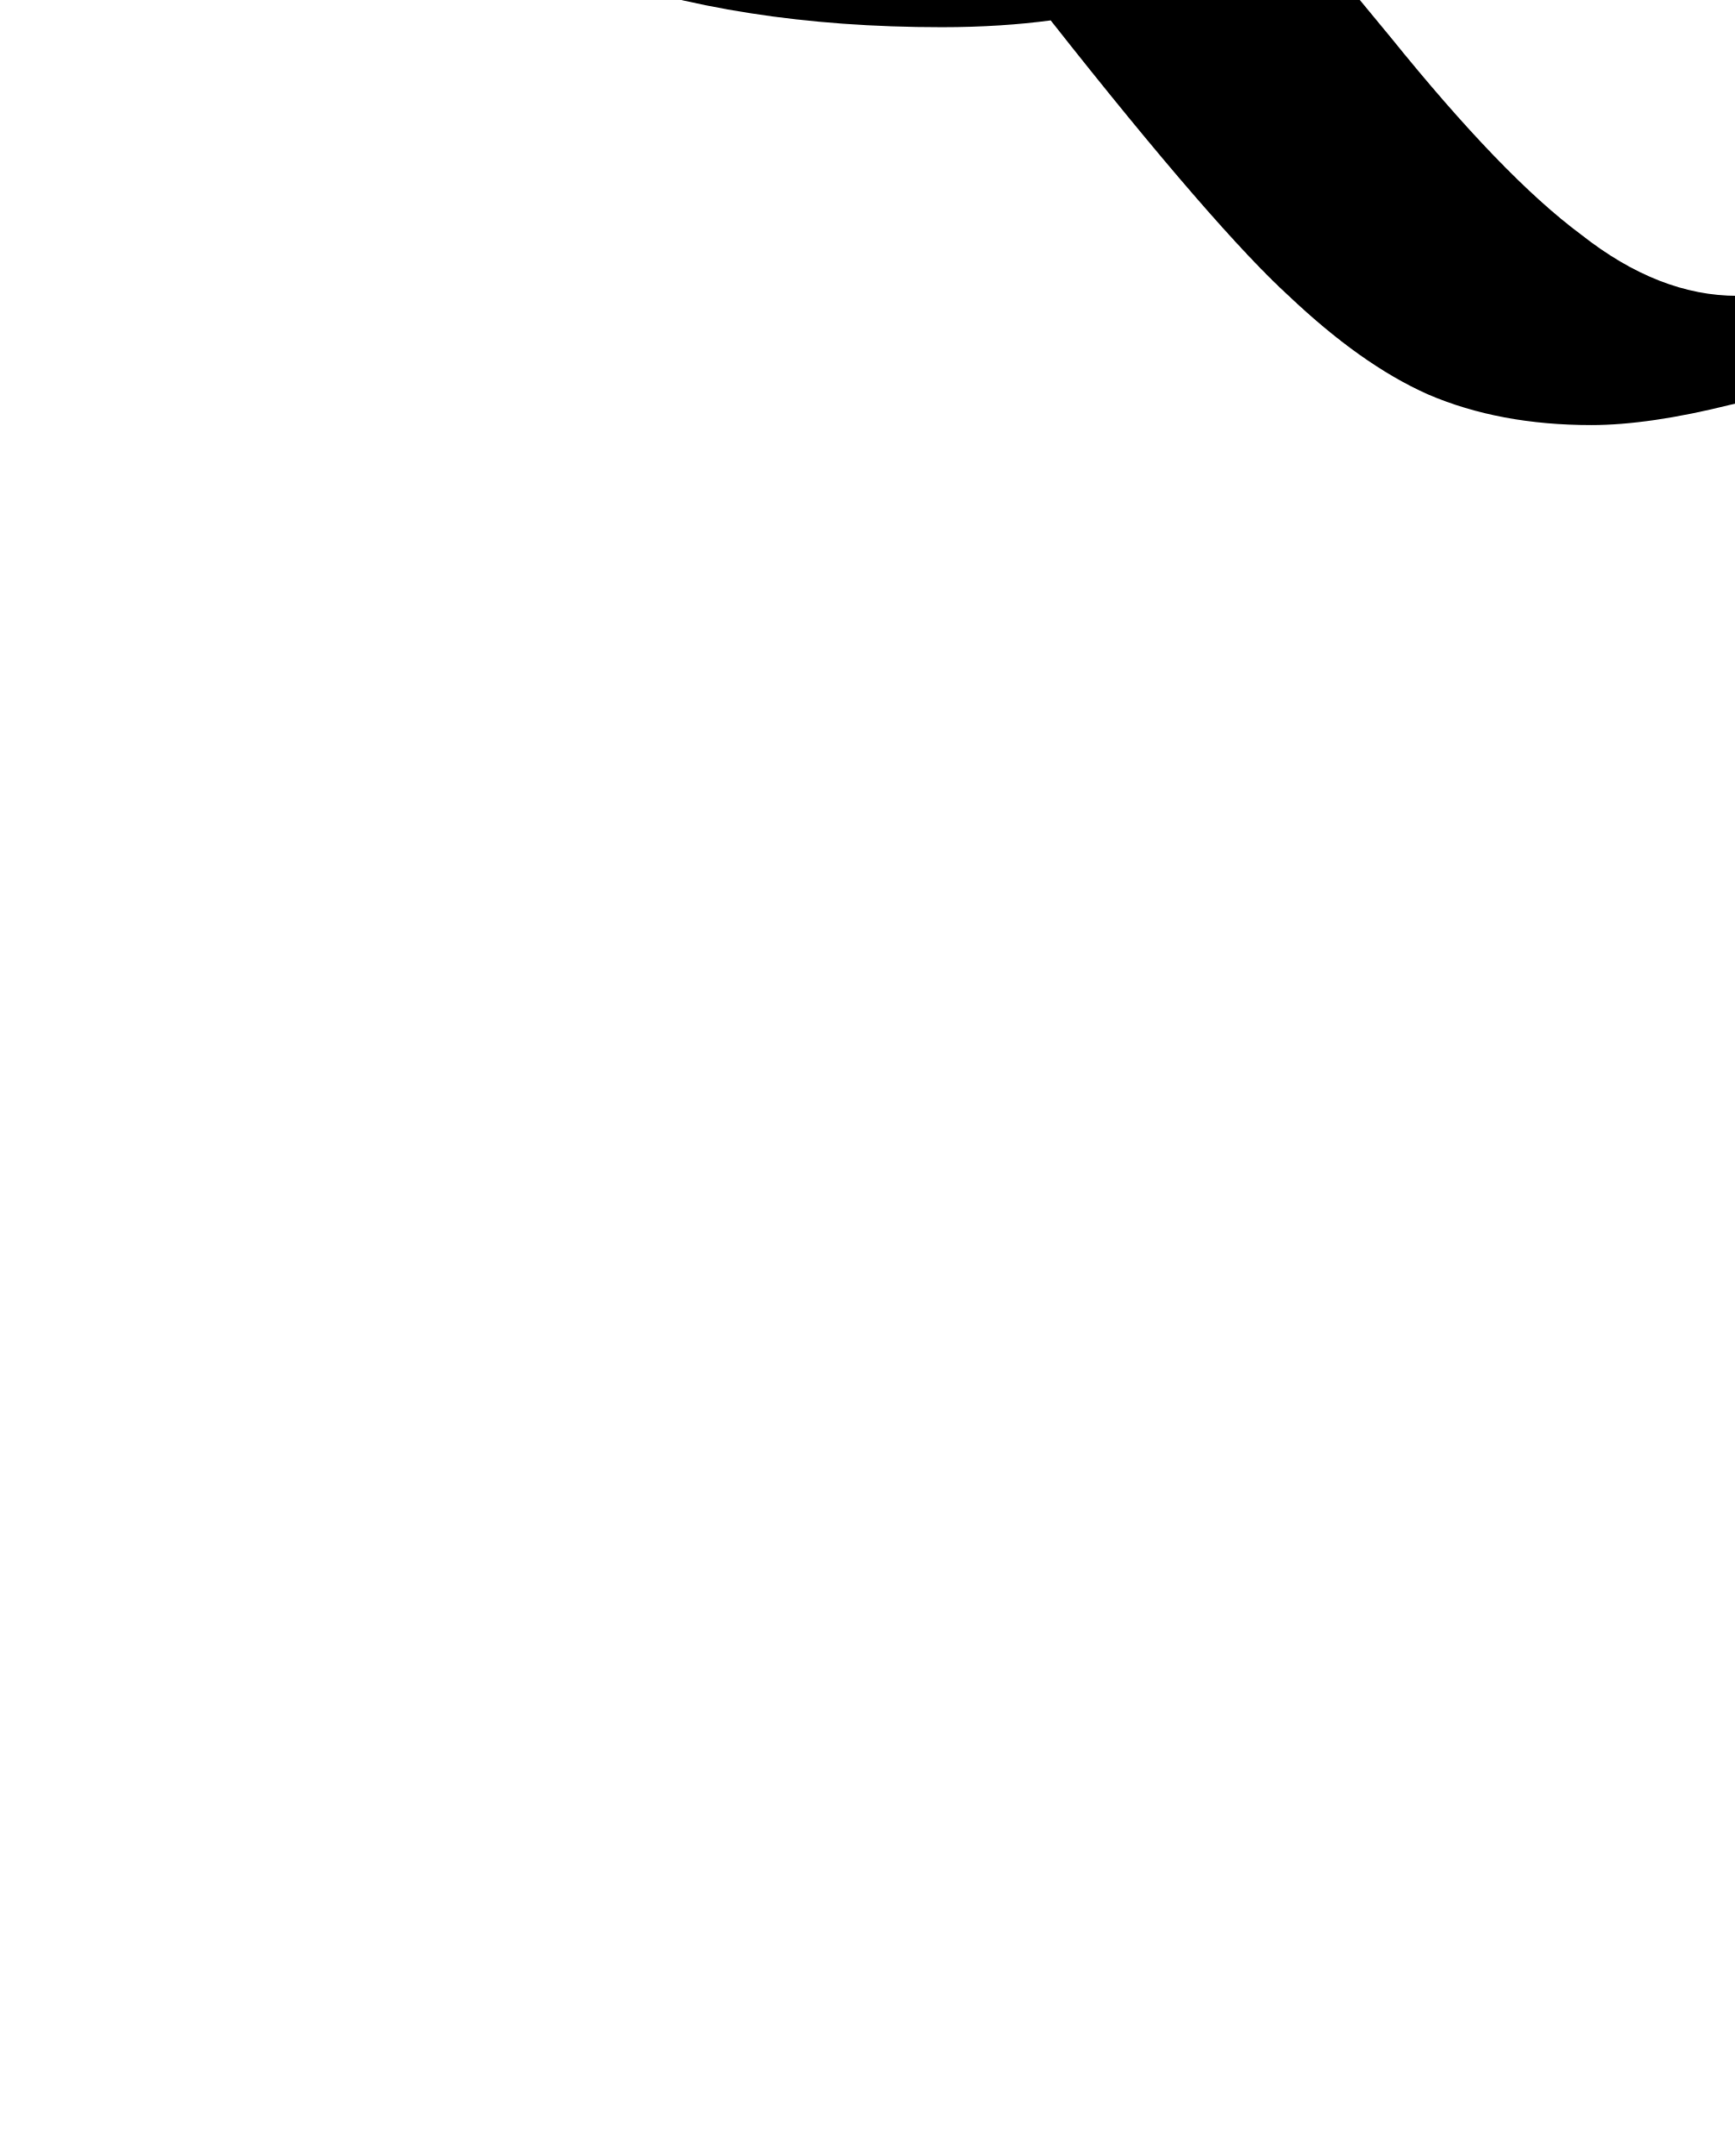
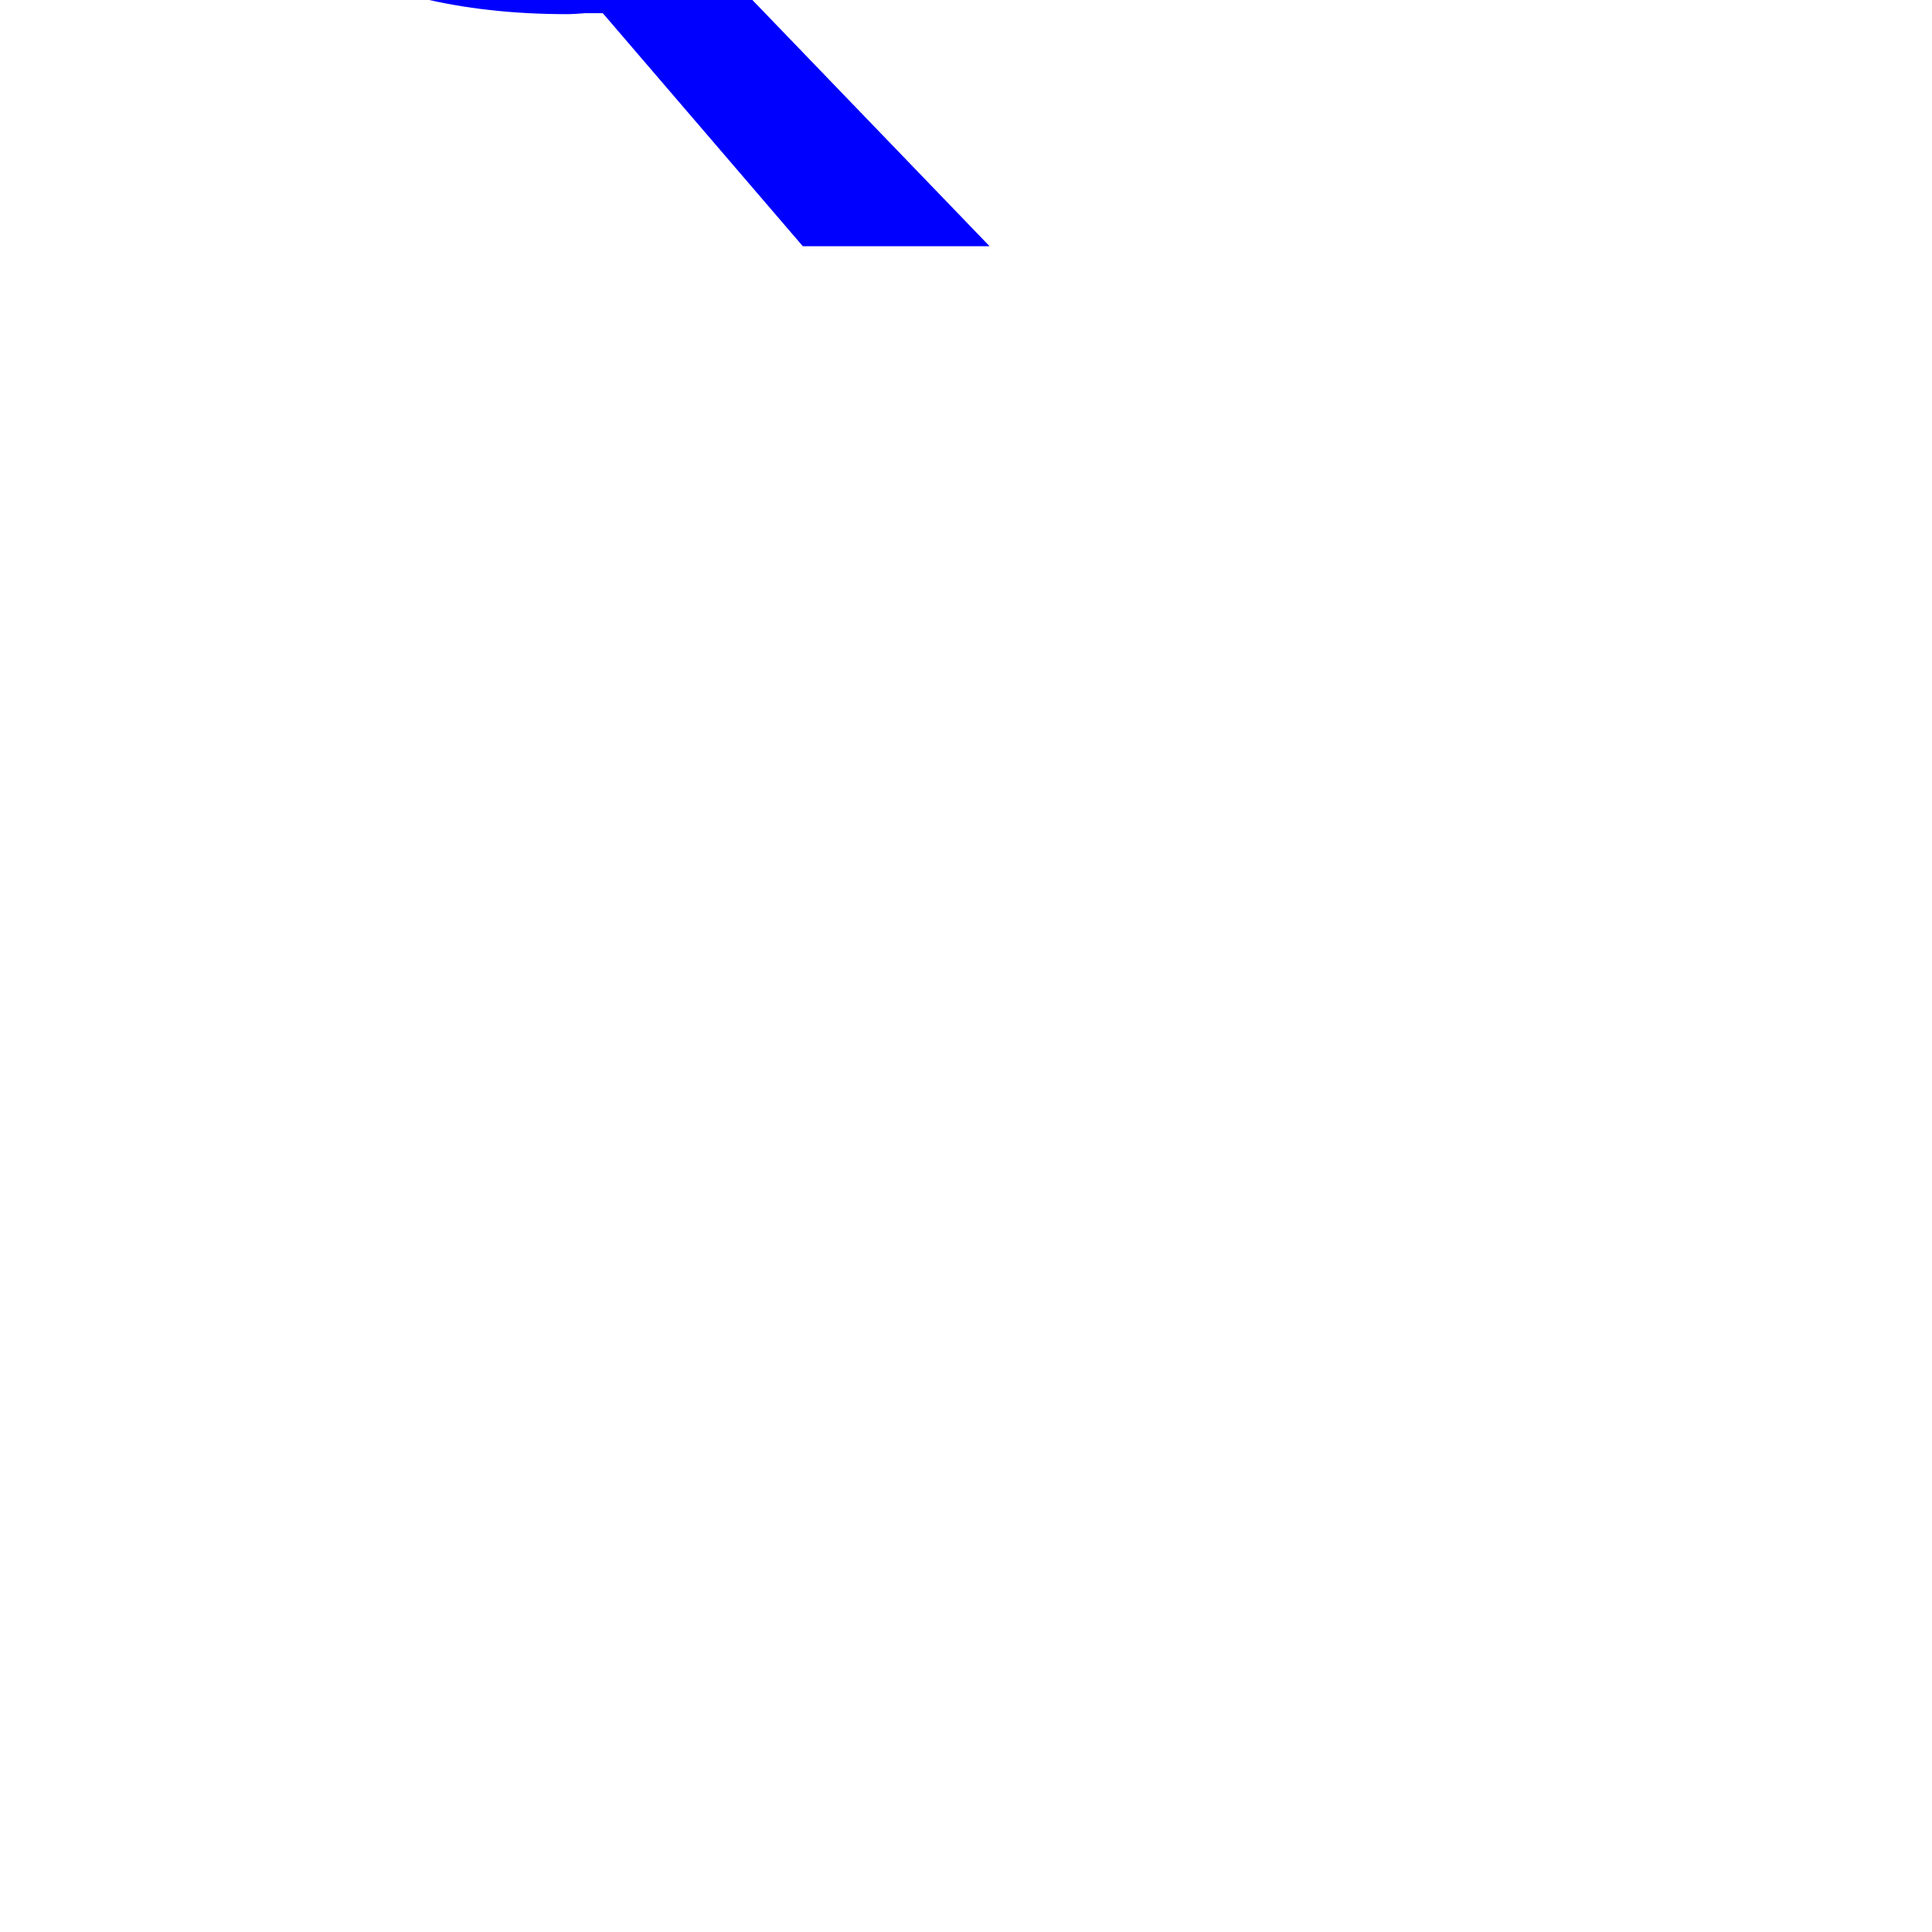
- <svg>
-   <text>Q</text>
+ <svg xmlns="http://www.w3.org/2000/svg" width="32" height="32" version="1.1">
+   <text x="0" y="0" font-family="Verdana" font-size="24" fill="blue">
+     Q
+   </text>
</svg>
